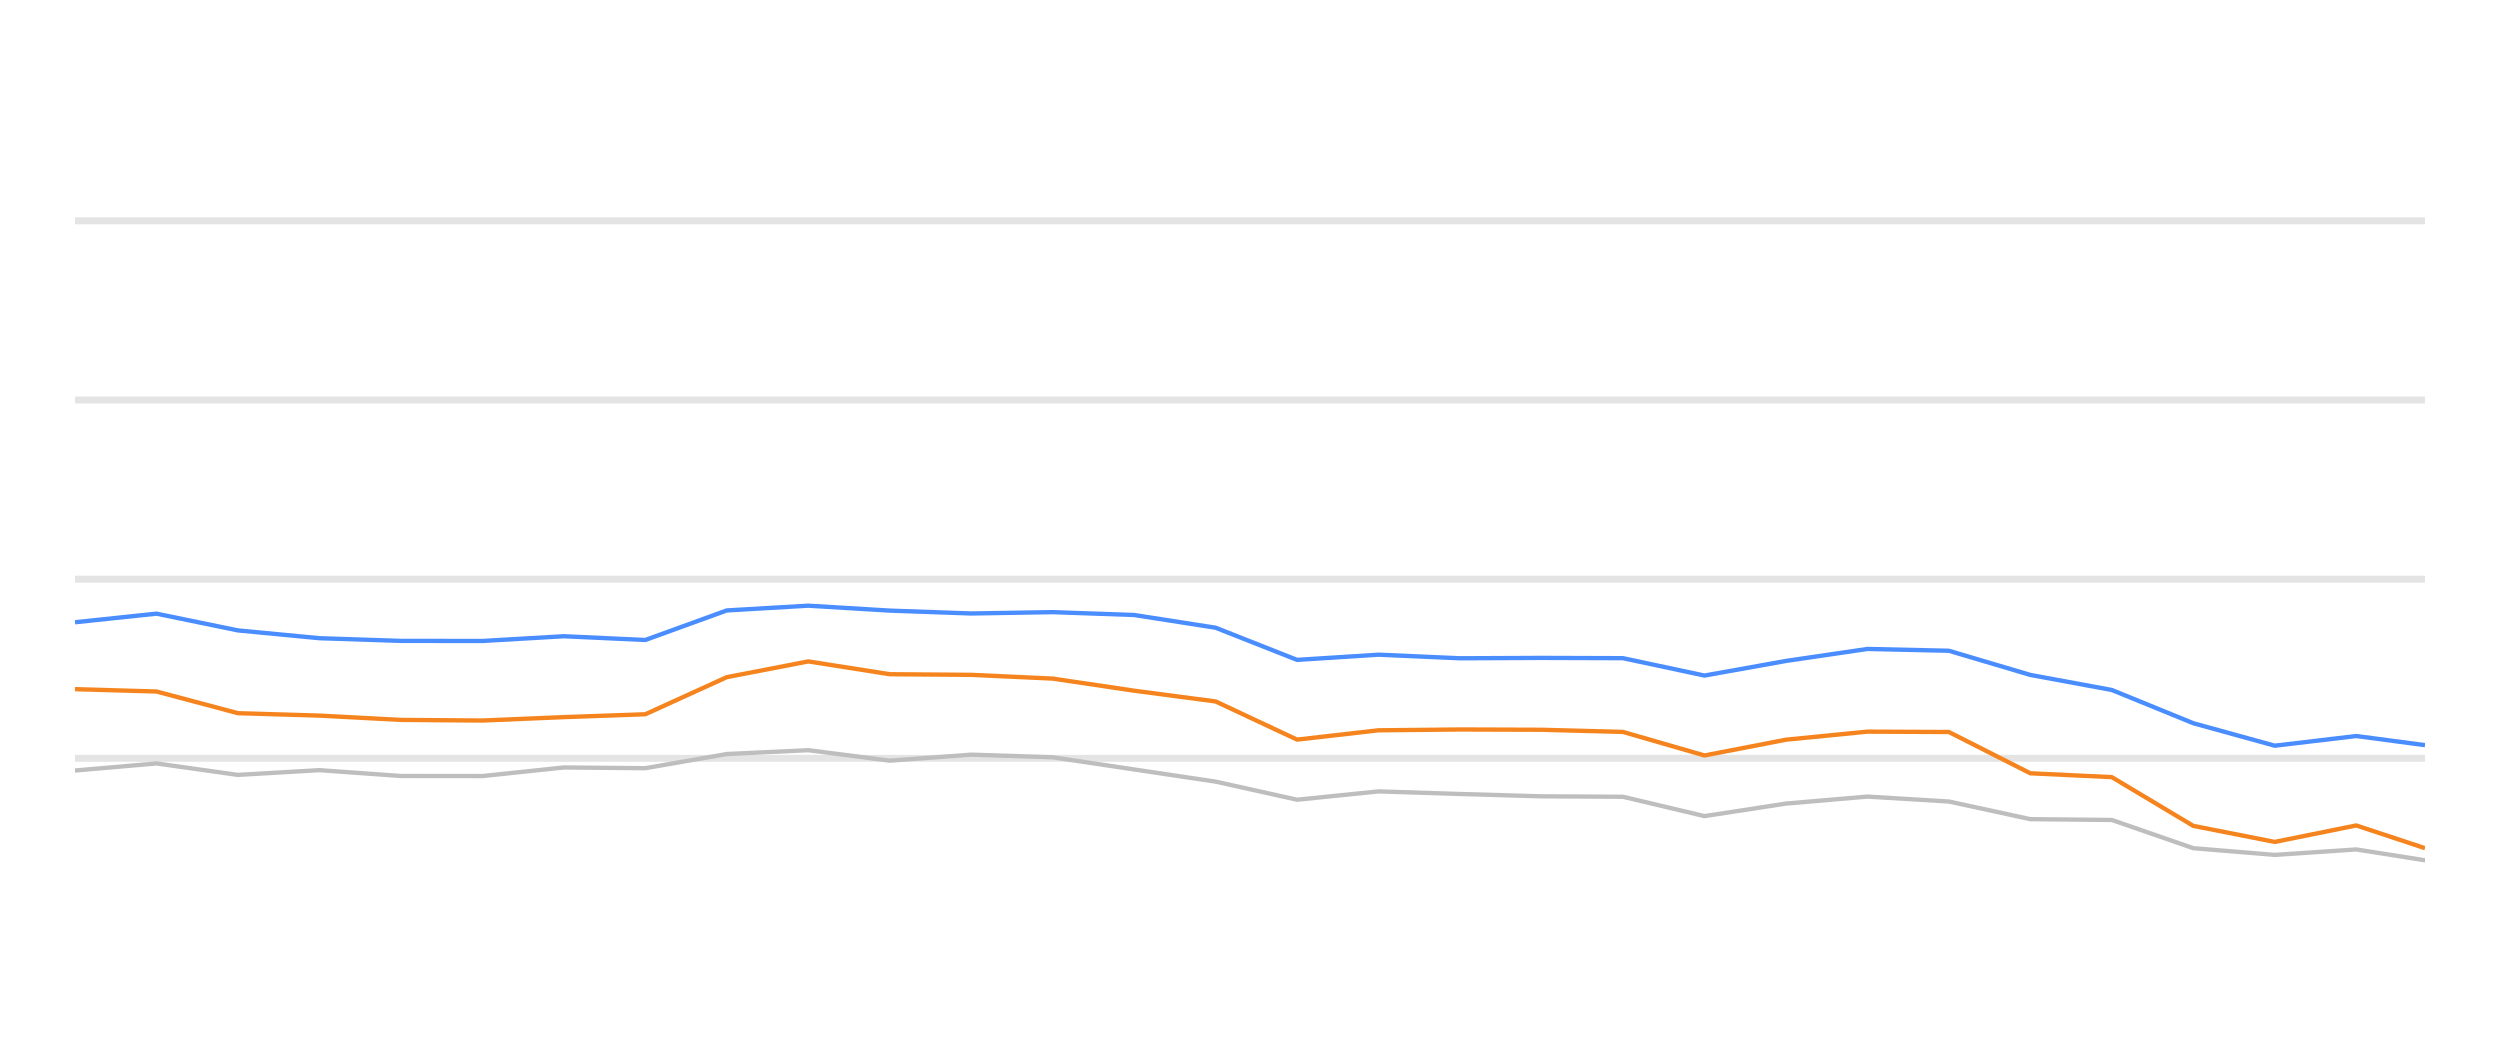
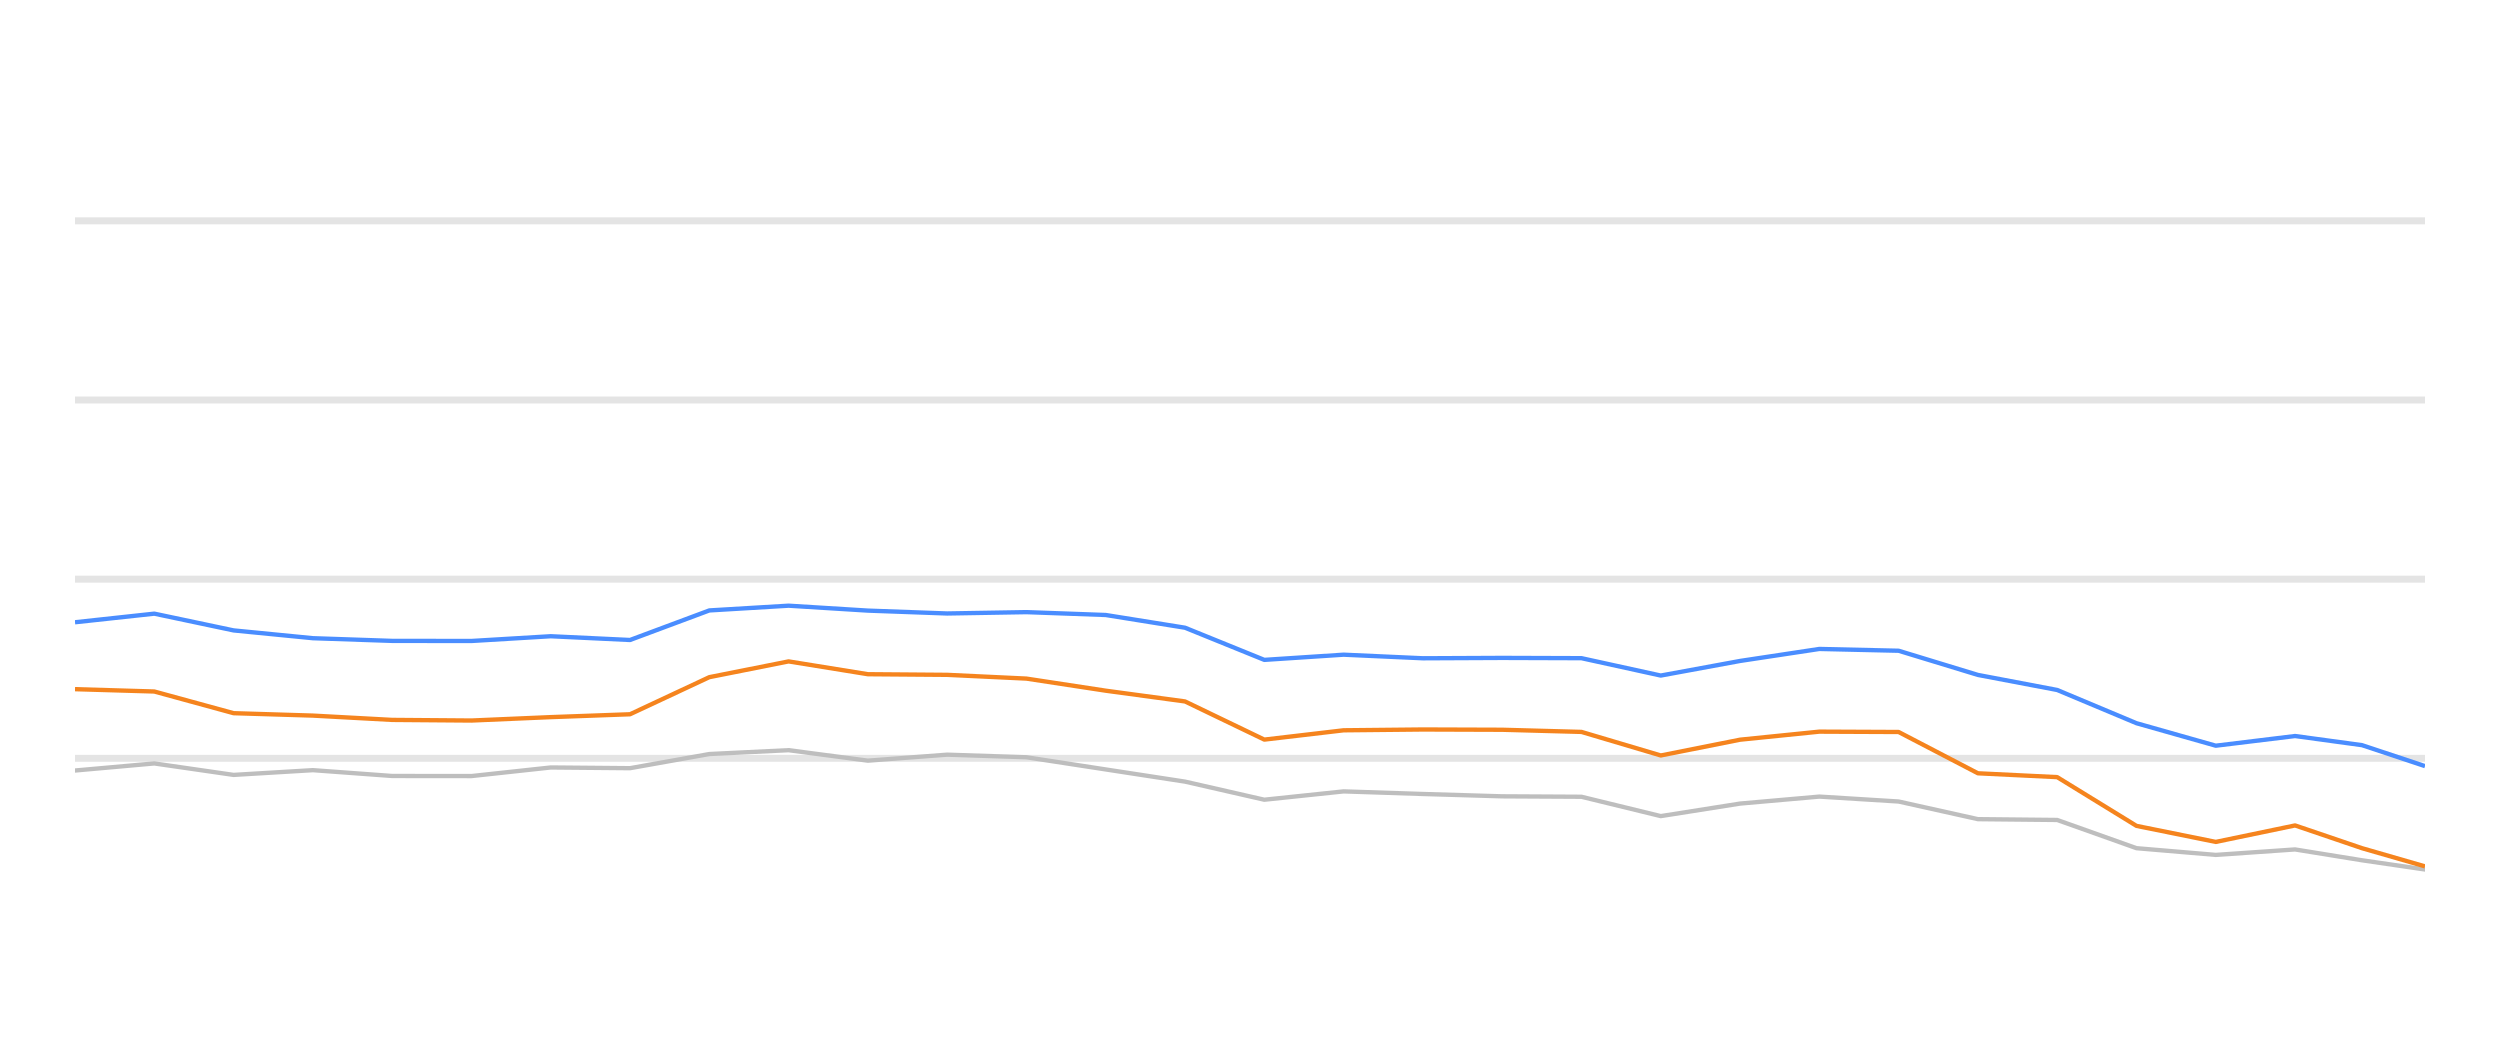
<svg xmlns="http://www.w3.org/2000/svg" width="288pt" height="120pt" viewBox="0 0 288 120" version="1.1">
  <defs>
    <style type="text/css">*{stroke-linejoin: round; stroke-linecap: butt}</style>
  </defs>
  <g id="figure_1">
    <g id="patch_1">
      <path d="M 0 120  L 288 120  L 288 0  L 0 0  L 0 120  z " style="fill: none; opacity: 0" />
    </g>
    <g id="axes_1">
      <g id="patch_2">
        <path d="M 8.64 108  L 279.36 108  L 279.36 4.8  L 8.64 4.8  L 8.64 108  z " style="fill: none" />
      </g>
      <g id="matplotlib.axis_1" />
      <g id="matplotlib.axis_2" />
      <g id="line2d_1">
-         <path d="M 8.64 87.36  L 279.36 87.36  " clip-path="url(#p594c01a883)" style="fill: none; stroke: #b2b2b2; stroke-opacity: 0.35; stroke-width: 0.8; stroke-linecap: square" />
+         <path d="M 8.64 87.36  L 279.36 87.36  " clip-path="url(#pf529a57123)" style="fill: none; stroke: #b2b2b2; stroke-opacity: 0.35; stroke-width: 0.8; stroke-linecap: square" />
      </g>
      <g id="line2d_2">
-         <path d="M 8.64 66.72  L 279.36 66.72  " clip-path="url(#p594c01a883)" style="fill: none; stroke: #b2b2b2; stroke-opacity: 0.35; stroke-width: 0.8; stroke-linecap: square" />
+         <path d="M 8.64 66.72  L 279.36 66.72  " clip-path="url(#pf529a57123)" style="fill: none; stroke: #b2b2b2; stroke-opacity: 0.35; stroke-width: 0.8; stroke-linecap: square" />
      </g>
      <g id="line2d_3">
-         <path d="M 8.64 46.08  L 279.36 46.08  " clip-path="url(#p594c01a883)" style="fill: none; stroke: #b2b2b2; stroke-opacity: 0.35; stroke-width: 0.8; stroke-linecap: square" />
+         <path d="M 8.64 46.08  L 279.36 46.08  " clip-path="url(#pf529a57123)" style="fill: none; stroke: #b2b2b2; stroke-opacity: 0.35; stroke-width: 0.8; stroke-linecap: square" />
      </g>
      <g id="line2d_4">
-         <path d="M 8.64 25.44  L 279.36 25.44  " clip-path="url(#p594c01a883)" style="fill: none; stroke: #b2b2b2; stroke-opacity: 0.35; stroke-width: 0.8; stroke-linecap: square" />
+         <path d="M 8.64 25.44  L 279.36 25.44  " clip-path="url(#pf529a57123)" style="fill: none; stroke: #b2b2b2; stroke-opacity: 0.35; stroke-width: 0.8; stroke-linecap: square" />
      </g>
      <g id="line2d_5">
-         <path d="M 8.64 88.764  L 18.026 87.948  L 27.411 89.269  L 36.797 88.722  L 46.182 89.393  L 55.568 89.403  L 64.954 88.413  L 74.339 88.495  L 83.725 86.865  L 93.11 86.421  L 102.496 87.628  L 111.881 86.937  L 121.267 87.236  L 130.653 88.64  L 140.038 90.043  L 149.424 92.128  L 158.809 91.168  L 168.195 91.467  L 177.581 91.736  L 186.966 91.787  L 196.352 94.016  L 205.737 92.572  L 215.123 91.767  L 224.509 92.334  L 233.894 94.367  L 243.28 94.46  L 252.665 97.711  L 262.051 98.485  L 271.436 97.855  L 279.36 99.104  " clip-path="url(#p594c01a883)" style="fill: none; stroke: #bebebe; stroke-width: 0.5; stroke-linecap: round" />
+         <path d="M 8.64 88.764  L 17.774 87.948  L 26.908 89.269  L 36.042 88.722  L 45.176 89.393  L 54.31 89.403  L 63.444 88.413  L 72.578 88.495  L 81.712 86.865  L 90.845 86.421  L 99.979 87.628  L 109.113 86.937  L 118.247 87.236  L 127.381 88.64  L 136.515 90.043  L 145.649 92.128  L 154.783 91.168  L 163.917 91.467  L 173.051 91.736  L 182.185 91.787  L 191.319 94.016  L 200.453 92.572  L 209.587 91.767  L 218.721 92.334  L 227.855 94.367  L 236.988 94.46  L 246.122 97.711  L 255.256 98.485  L 264.39 97.855  L 272.101 99.104  L 279.36 100.167  " clip-path="url(#pf529a57123)" style="fill: none; stroke: #bebebe; stroke-width: 0.5; stroke-linecap: round" />
      </g>
      <g id="line2d_6">
-         <path d="M 8.64 71.684  L 18.026 70.693  L 27.411 72.623  L 36.797 73.521  L 46.182 73.83  L 55.568 73.841  L 64.954 73.294  L 74.339 73.727  L 83.725 70.322  L 93.11 69.775  L 102.496 70.342  L 111.881 70.673  L 121.267 70.518  L 130.653 70.848  L 140.038 72.313  L 149.424 76.018  L 158.809 75.42  L 168.195 75.833  L 177.581 75.791  L 186.966 75.822  L 196.352 77.824  L 205.737 76.142  L 215.123 74.759  L 224.509 74.966  L 233.894 77.752  L 243.28 79.486  L 252.665 83.315  L 262.051 85.905  L 271.436 84.79  L 279.36 85.843  " clip-path="url(#p594c01a883)" style="fill: none; stroke: #4a8dff; stroke-width: 0.5" />
+         <path d="M 8.64 71.684  L 17.774 70.693  L 26.908 72.623  L 36.042 73.521  L 45.176 73.83  L 54.31 73.841  L 63.444 73.294  L 72.578 73.727  L 81.712 70.322  L 90.845 69.775  L 99.979 70.342  L 109.113 70.673  L 118.247 70.518  L 127.381 70.848  L 136.515 72.313  L 145.649 76.018  L 154.783 75.42  L 163.917 75.833  L 173.051 75.791  L 182.185 75.822  L 191.319 77.824  L 200.453 76.142  L 209.587 74.759  L 218.721 74.966  L 227.855 77.752  L 236.988 79.486  L 246.122 83.315  L 255.256 85.905  L 264.39 84.79  L 272.101 85.843  L 279.36 88.258  " clip-path="url(#pf529a57123)" style="fill: none; stroke: #4a8dff; stroke-width: 0.5" />
      </g>
      <g id="line2d_7">
-         <path d="M 8.64 79.393  L 18.026 79.661  L 27.411 82.159  L 36.797 82.437  L 46.182 82.933  L 55.568 83.005  L 64.954 82.613  L 74.339 82.283  L 83.725 78.01  L 93.11 76.194  L 102.496 77.67  L 111.881 77.742  L 121.267 78.175  L 130.653 79.568  L 140.038 80.807  L 149.424 85.203  L 158.809 84.13  L 168.195 84.037  L 177.581 84.068  L 186.966 84.316  L 196.352 87.03  L 205.737 85.213  L 215.123 84.285  L 224.509 84.326  L 233.894 89.083  L 243.28 89.527  L 252.665 95.141  L 262.051 96.989  L 271.436 95.09  L 279.36 97.711  " clip-path="url(#p594c01a883)" style="fill: none; stroke: #f5841e; stroke-width: 0.5" />
+         <path d="M 8.64 79.393  L 17.774 79.661  L 26.908 82.159  L 36.042 82.437  L 45.176 82.933  L 54.31 83.005  L 63.444 82.613  L 72.578 82.283  L 81.712 78.01  L 90.845 76.194  L 99.979 77.67  L 109.113 77.742  L 118.247 78.175  L 127.381 79.568  L 136.515 80.807  L 145.649 85.203  L 154.783 84.13  L 163.917 84.037  L 173.051 84.068  L 182.185 84.316  L 191.319 87.03  L 200.453 85.213  L 209.587 84.285  L 218.721 84.326  L 227.855 89.083  L 236.988 89.527  L 246.122 95.141  L 255.256 96.989  L 264.39 95.09  L 272.101 97.711  L 279.36 99.806  " clip-path="url(#pf529a57123)" style="fill: none; stroke: #f5841e; stroke-width: 0.5" />
      </g>
    </g>
  </g>
  <defs>
-     <clipPath id="p594c01a883">
+     <clipPath id="pf529a57123">
      <rect x="8.64" y="4.8" width="270.72" height="103.2" />
    </clipPath>
  </defs>
</svg>
